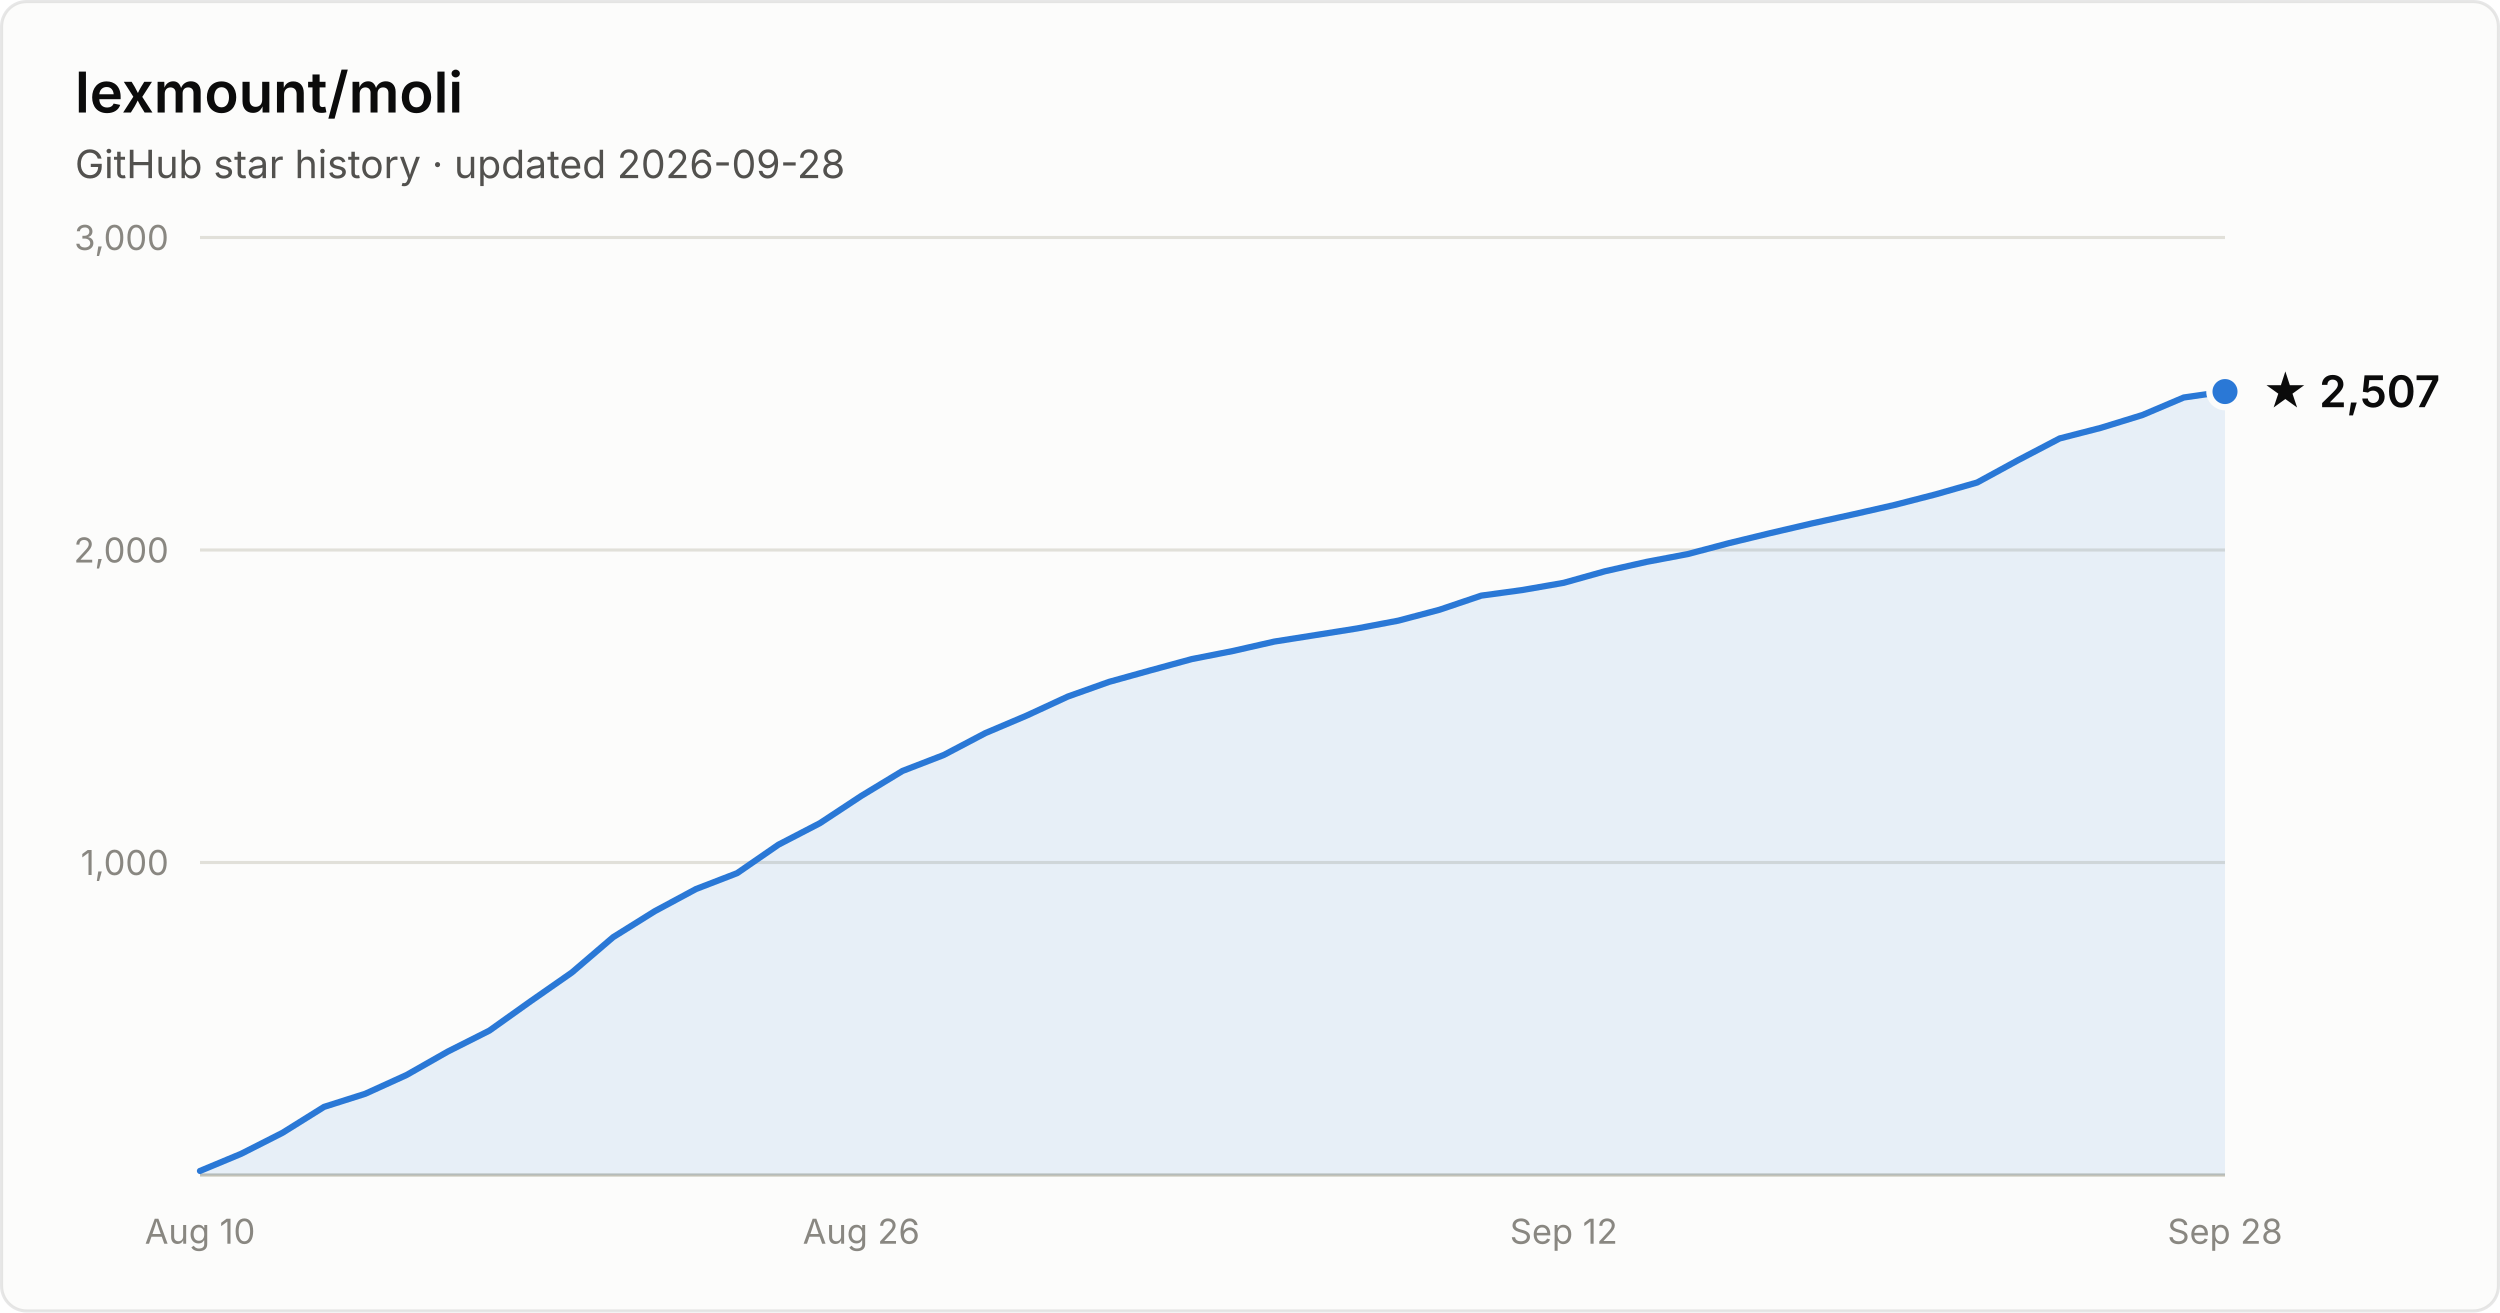
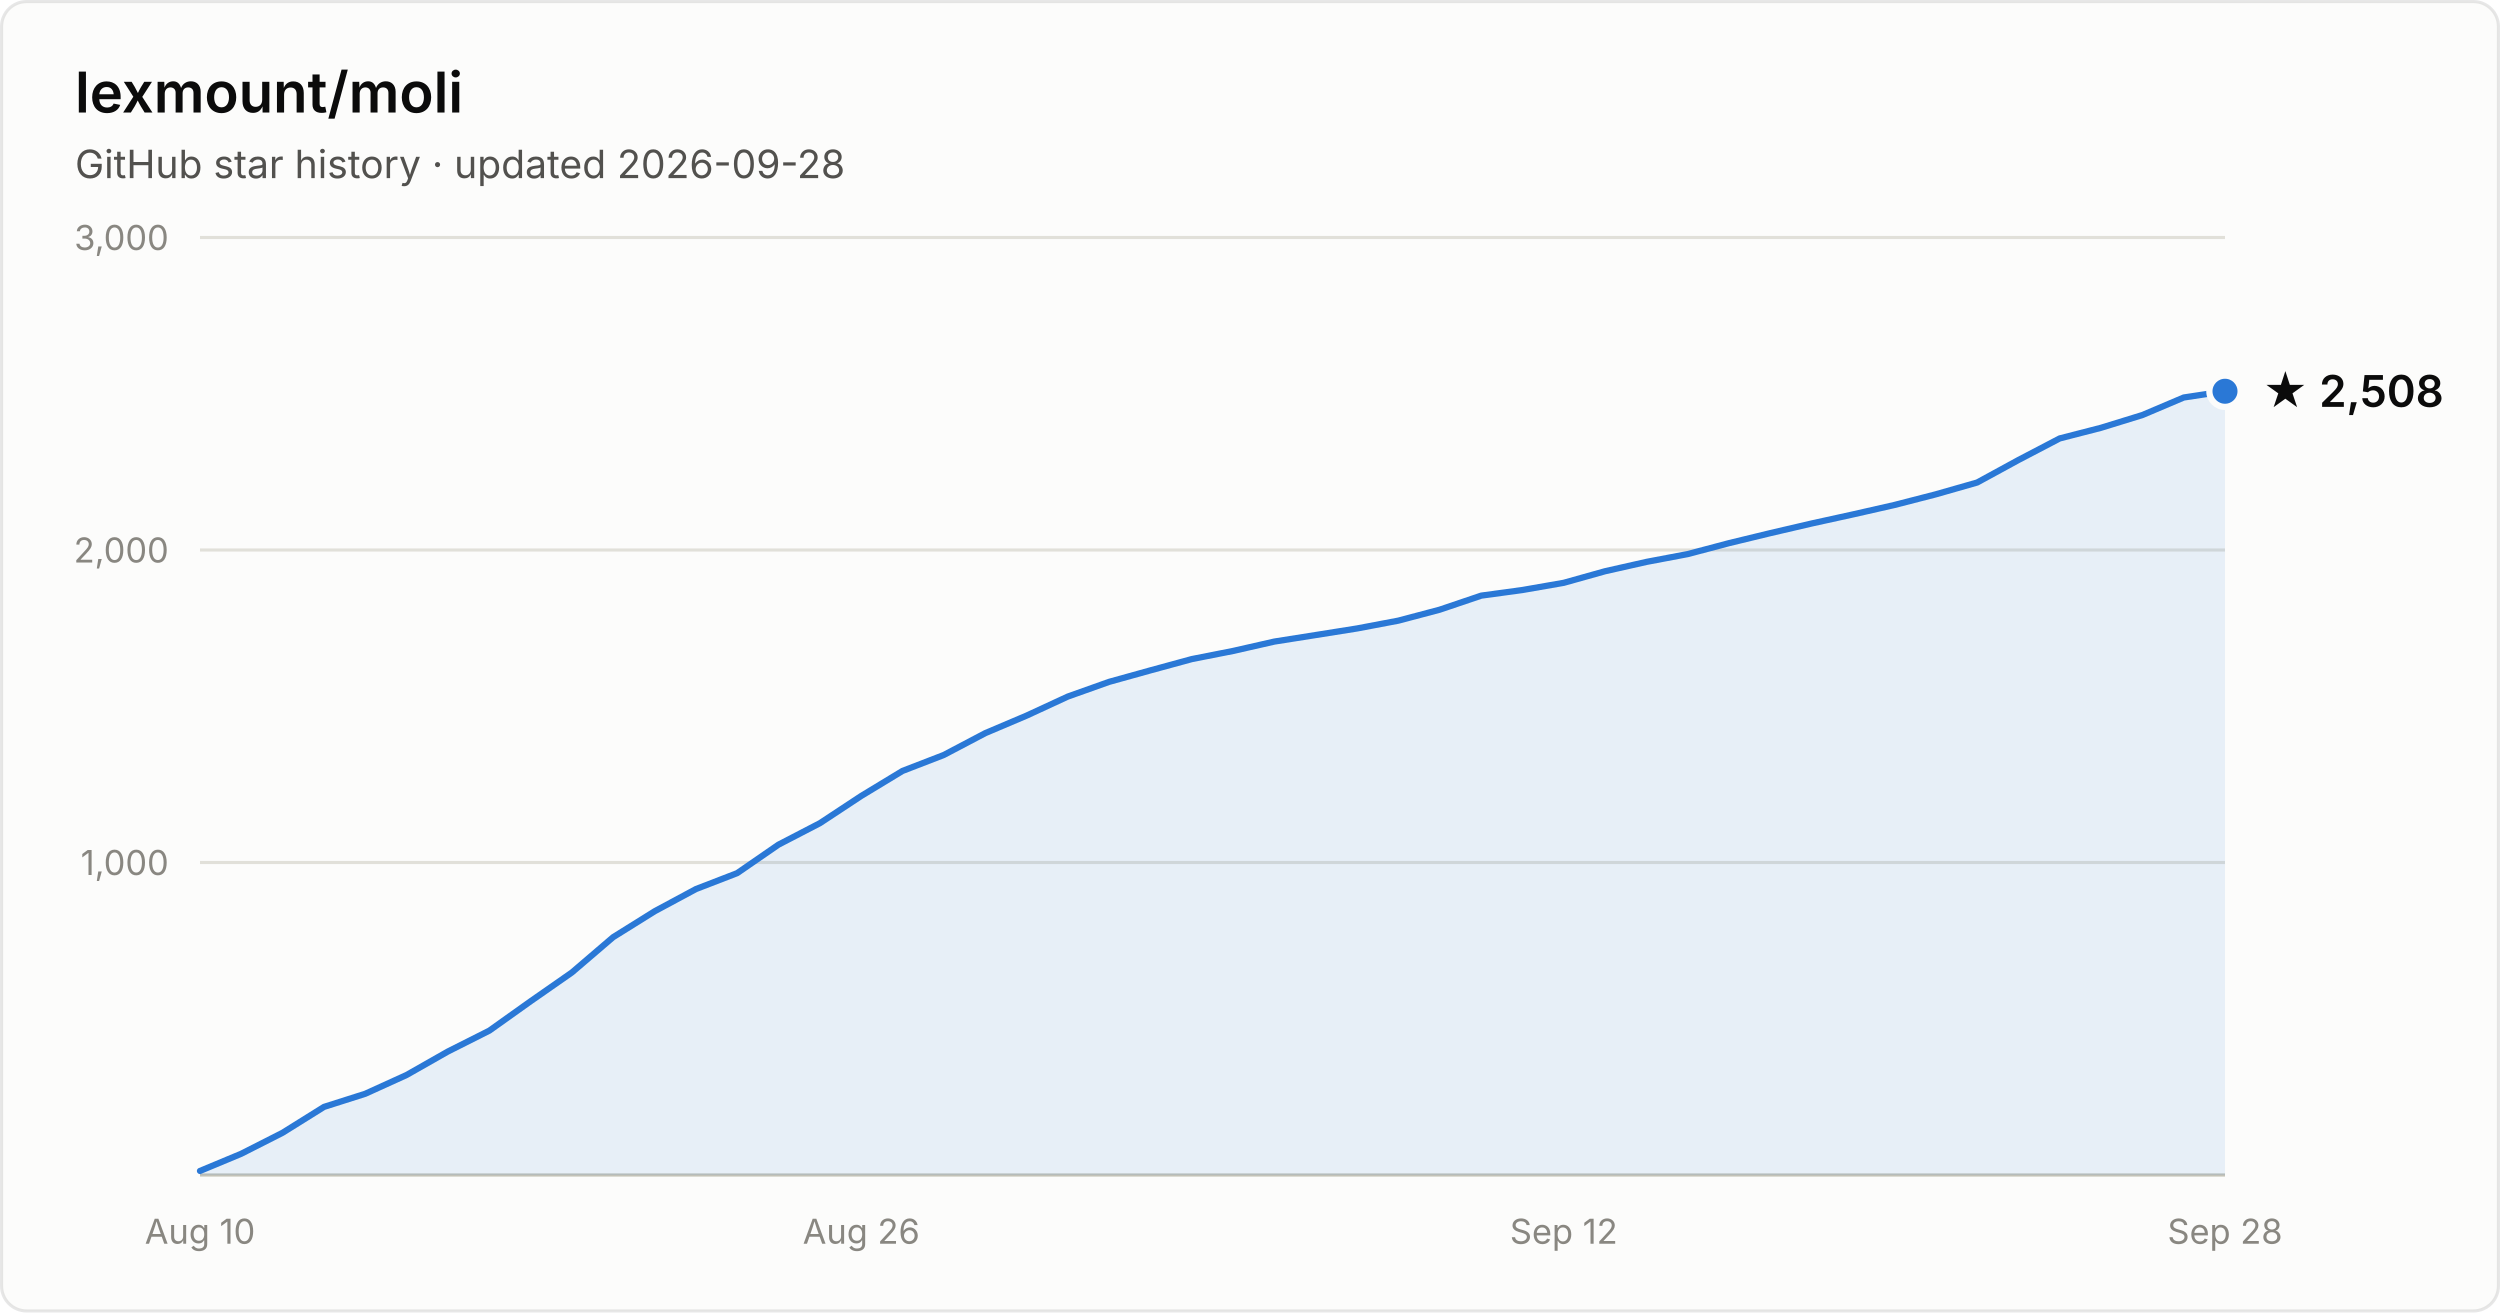
- <svg xmlns="http://www.w3.org/2000/svg" width="800" height="420" viewBox="0 0 800 420" font-family="system-ui, -apple-system, Segoe UI, sans-serif" role="img" aria-label="Star history of lexmount/moli: 2,507 stars as of 2026-09-28">
+ <svg xmlns="http://www.w3.org/2000/svg" width="800" height="420" viewBox="0 0 800 420" font-family="system-ui, -apple-system, Segoe UI, sans-serif" role="img" aria-label="Star history of lexmount/moli: 2,508 stars as of 2026-09-28">
  <rect x="0.5" y="0.5" width="799" height="419" rx="8" fill="#fcfcfb" stroke="rgba(11,11,11,0.10)" />
  <text x="24" y="36" fill="#0b0b0b" font-size="18" font-weight="600">lexmount/moli</text>
  <text x="24" y="57" fill="#52514e" font-size="12.5">GitHub star history · updated 2026-09-28</text>
  <line x1="64" y1="276.0" x2="712" y2="276.0" stroke="#e1e0d9" stroke-width="1" />
  <text x="54" y="280.0" text-anchor="end" fill="#898781" font-size="11" style="font-variant-numeric:tabular-nums">1,000</text>
  <line x1="64" y1="176.0" x2="712" y2="176.0" stroke="#e1e0d9" stroke-width="1" />
  <text x="54" y="180.0" text-anchor="end" fill="#898781" font-size="11" style="font-variant-numeric:tabular-nums">2,000</text>
  <line x1="64" y1="76.0" x2="712" y2="76.0" stroke="#e1e0d9" stroke-width="1" />
  <text x="54" y="80.0" text-anchor="end" fill="#898781" font-size="11" style="font-variant-numeric:tabular-nums">3,000</text>
  <line x1="64" y1="376" x2="712" y2="376" stroke="#c3c2b7" stroke-width="1" />
  <text x="64.0" y="398" text-anchor="middle" fill="#898781" font-size="11" style="font-variant-numeric:tabular-nums">Aug 10</text>
  <text x="275.6" y="398" text-anchor="middle" fill="#898781" font-size="11" style="font-variant-numeric:tabular-nums">Aug 26</text>
  <text x="500.4" y="398" text-anchor="middle" fill="#898781" font-size="11" style="font-variant-numeric:tabular-nums">Sep 12</text>
  <text x="712.0" y="398" text-anchor="middle" fill="#898781" font-size="11" style="font-variant-numeric:tabular-nums">Sep 28</text>
-   <path d="M64.0 374.7 L77.2 369.2 L90.4 362.5 L103.7 354.2 L116.9 350.0 L130.1 344.0 L143.3 336.5 L156.6 329.8 L169.8 320.4 L183.0 311.2 L196.2 299.9 L209.5 291.6 L222.7 284.5 L235.9 279.4 L249.1 270.3 L262.4 263.4 L275.6 254.7 L288.8 246.7 L302.0 241.6 L315.3 234.6 L328.5 229.0 L341.7 222.9 L354.9 218.2 L368.2 214.5 L381.4 210.9 L394.6 208.3 L407.8 205.3 L421.1 203.2 L434.3 201.1 L447.5 198.6 L460.7 195.1 L474.0 190.6 L487.2 188.8 L500.4 186.5 L513.6 182.8 L526.9 179.8 L540.1 177.3 L553.3 173.8 L566.5 170.6 L579.8 167.5 L593.0 164.6 L606.2 161.6 L619.4 158.2 L632.7 154.4 L645.9 147.2 L659.1 140.3 L672.3 136.9 L685.6 132.8 L698.8 127.2 L712.0 125.3 L712.0 376 L64.0 376 Z" fill="#2a78d6" fill-opacity="0.1" />
-   <path d="M64.0 374.7 L77.2 369.2 L90.4 362.5 L103.7 354.2 L116.9 350.0 L130.1 344.0 L143.3 336.5 L156.6 329.8 L169.8 320.4 L183.0 311.2 L196.2 299.9 L209.5 291.6 L222.7 284.5 L235.9 279.4 L249.1 270.3 L262.4 263.4 L275.6 254.7 L288.8 246.7 L302.0 241.6 L315.3 234.6 L328.5 229.0 L341.7 222.9 L354.9 218.2 L368.2 214.5 L381.4 210.9 L394.6 208.3 L407.8 205.3 L421.1 203.2 L434.3 201.1 L447.5 198.6 L460.7 195.1 L474.0 190.6 L487.2 188.8 L500.4 186.5 L513.6 182.8 L526.9 179.8 L540.1 177.3 L553.3 173.8 L566.5 170.6 L579.8 167.5 L593.0 164.6 L606.2 161.6 L619.4 158.2 L632.7 154.4 L645.9 147.2 L659.1 140.3 L672.3 136.9 L685.6 132.8 L698.8 127.2 L712.0 125.3" fill="none" stroke="#2a78d6" stroke-width="2" stroke-linejoin="round" stroke-linecap="round" />
-   <circle cx="712.0" cy="125.3" r="5" fill="#2a78d6" stroke="#fcfcfb" stroke-width="2" />
-   <text x="724.0" y="130.3" fill="#0b0b0b" font-size="14" font-weight="600">★ 2,507</text>
+   <path d="M64.0 374.7 L77.2 369.2 L90.4 362.5 L103.7 354.2 L116.9 350.0 L130.1 344.0 L143.3 336.5 L156.6 329.8 L169.8 320.4 L183.0 311.2 L196.2 299.9 L209.5 291.6 L222.7 284.5 L235.9 279.4 L249.1 270.3 L262.4 263.4 L275.6 254.7 L288.8 246.7 L302.0 241.6 L315.3 234.6 L328.5 229.0 L341.7 222.9 L354.9 218.2 L368.2 214.5 L381.4 210.9 L394.6 208.3 L407.8 205.3 L421.1 203.2 L434.3 201.1 L447.5 198.6 L460.7 195.1 L474.0 190.6 L487.2 188.8 L500.4 186.5 L513.6 182.8 L526.9 179.8 L540.1 177.3 L553.3 173.8 L566.5 170.6 L579.8 167.5 L593.0 164.6 L606.2 161.6 L619.4 158.2 L632.7 154.4 L645.9 147.2 L659.1 140.3 L672.3 136.9 L685.6 132.8 L698.8 127.2 L712.0 125.2 L712.0 376 L64.0 376 Z" fill="#2a78d6" fill-opacity="0.1" />
+   <path d="M64.0 374.7 L77.2 369.2 L90.4 362.5 L103.7 354.2 L116.9 350.0 L130.1 344.0 L143.3 336.5 L156.6 329.8 L169.8 320.4 L183.0 311.2 L196.2 299.9 L209.5 291.6 L222.7 284.5 L235.9 279.4 L249.1 270.3 L262.4 263.4 L275.6 254.7 L288.8 246.7 L302.0 241.6 L315.3 234.6 L328.5 229.0 L341.7 222.9 L354.9 218.2 L368.2 214.5 L381.4 210.9 L394.6 208.3 L407.8 205.3 L421.1 203.2 L434.3 201.1 L447.5 198.6 L460.7 195.1 L474.0 190.6 L487.2 188.8 L500.4 186.5 L513.6 182.8 L526.9 179.8 L540.1 177.3 L553.3 173.8 L566.5 170.6 L579.8 167.5 L593.0 164.6 L606.2 161.6 L619.4 158.2 L632.7 154.4 L645.9 147.2 L659.1 140.3 L672.3 136.9 L685.6 132.8 L698.8 127.2 L712.0 125.2" fill="none" stroke="#2a78d6" stroke-width="2" stroke-linejoin="round" stroke-linecap="round" />
+   <circle cx="712.0" cy="125.2" r="5" fill="#2a78d6" stroke="#fcfcfb" stroke-width="2" />
+   <text x="724.0" y="130.2" fill="#0b0b0b" font-size="14" font-weight="600">★ 2,508</text>
</svg>
